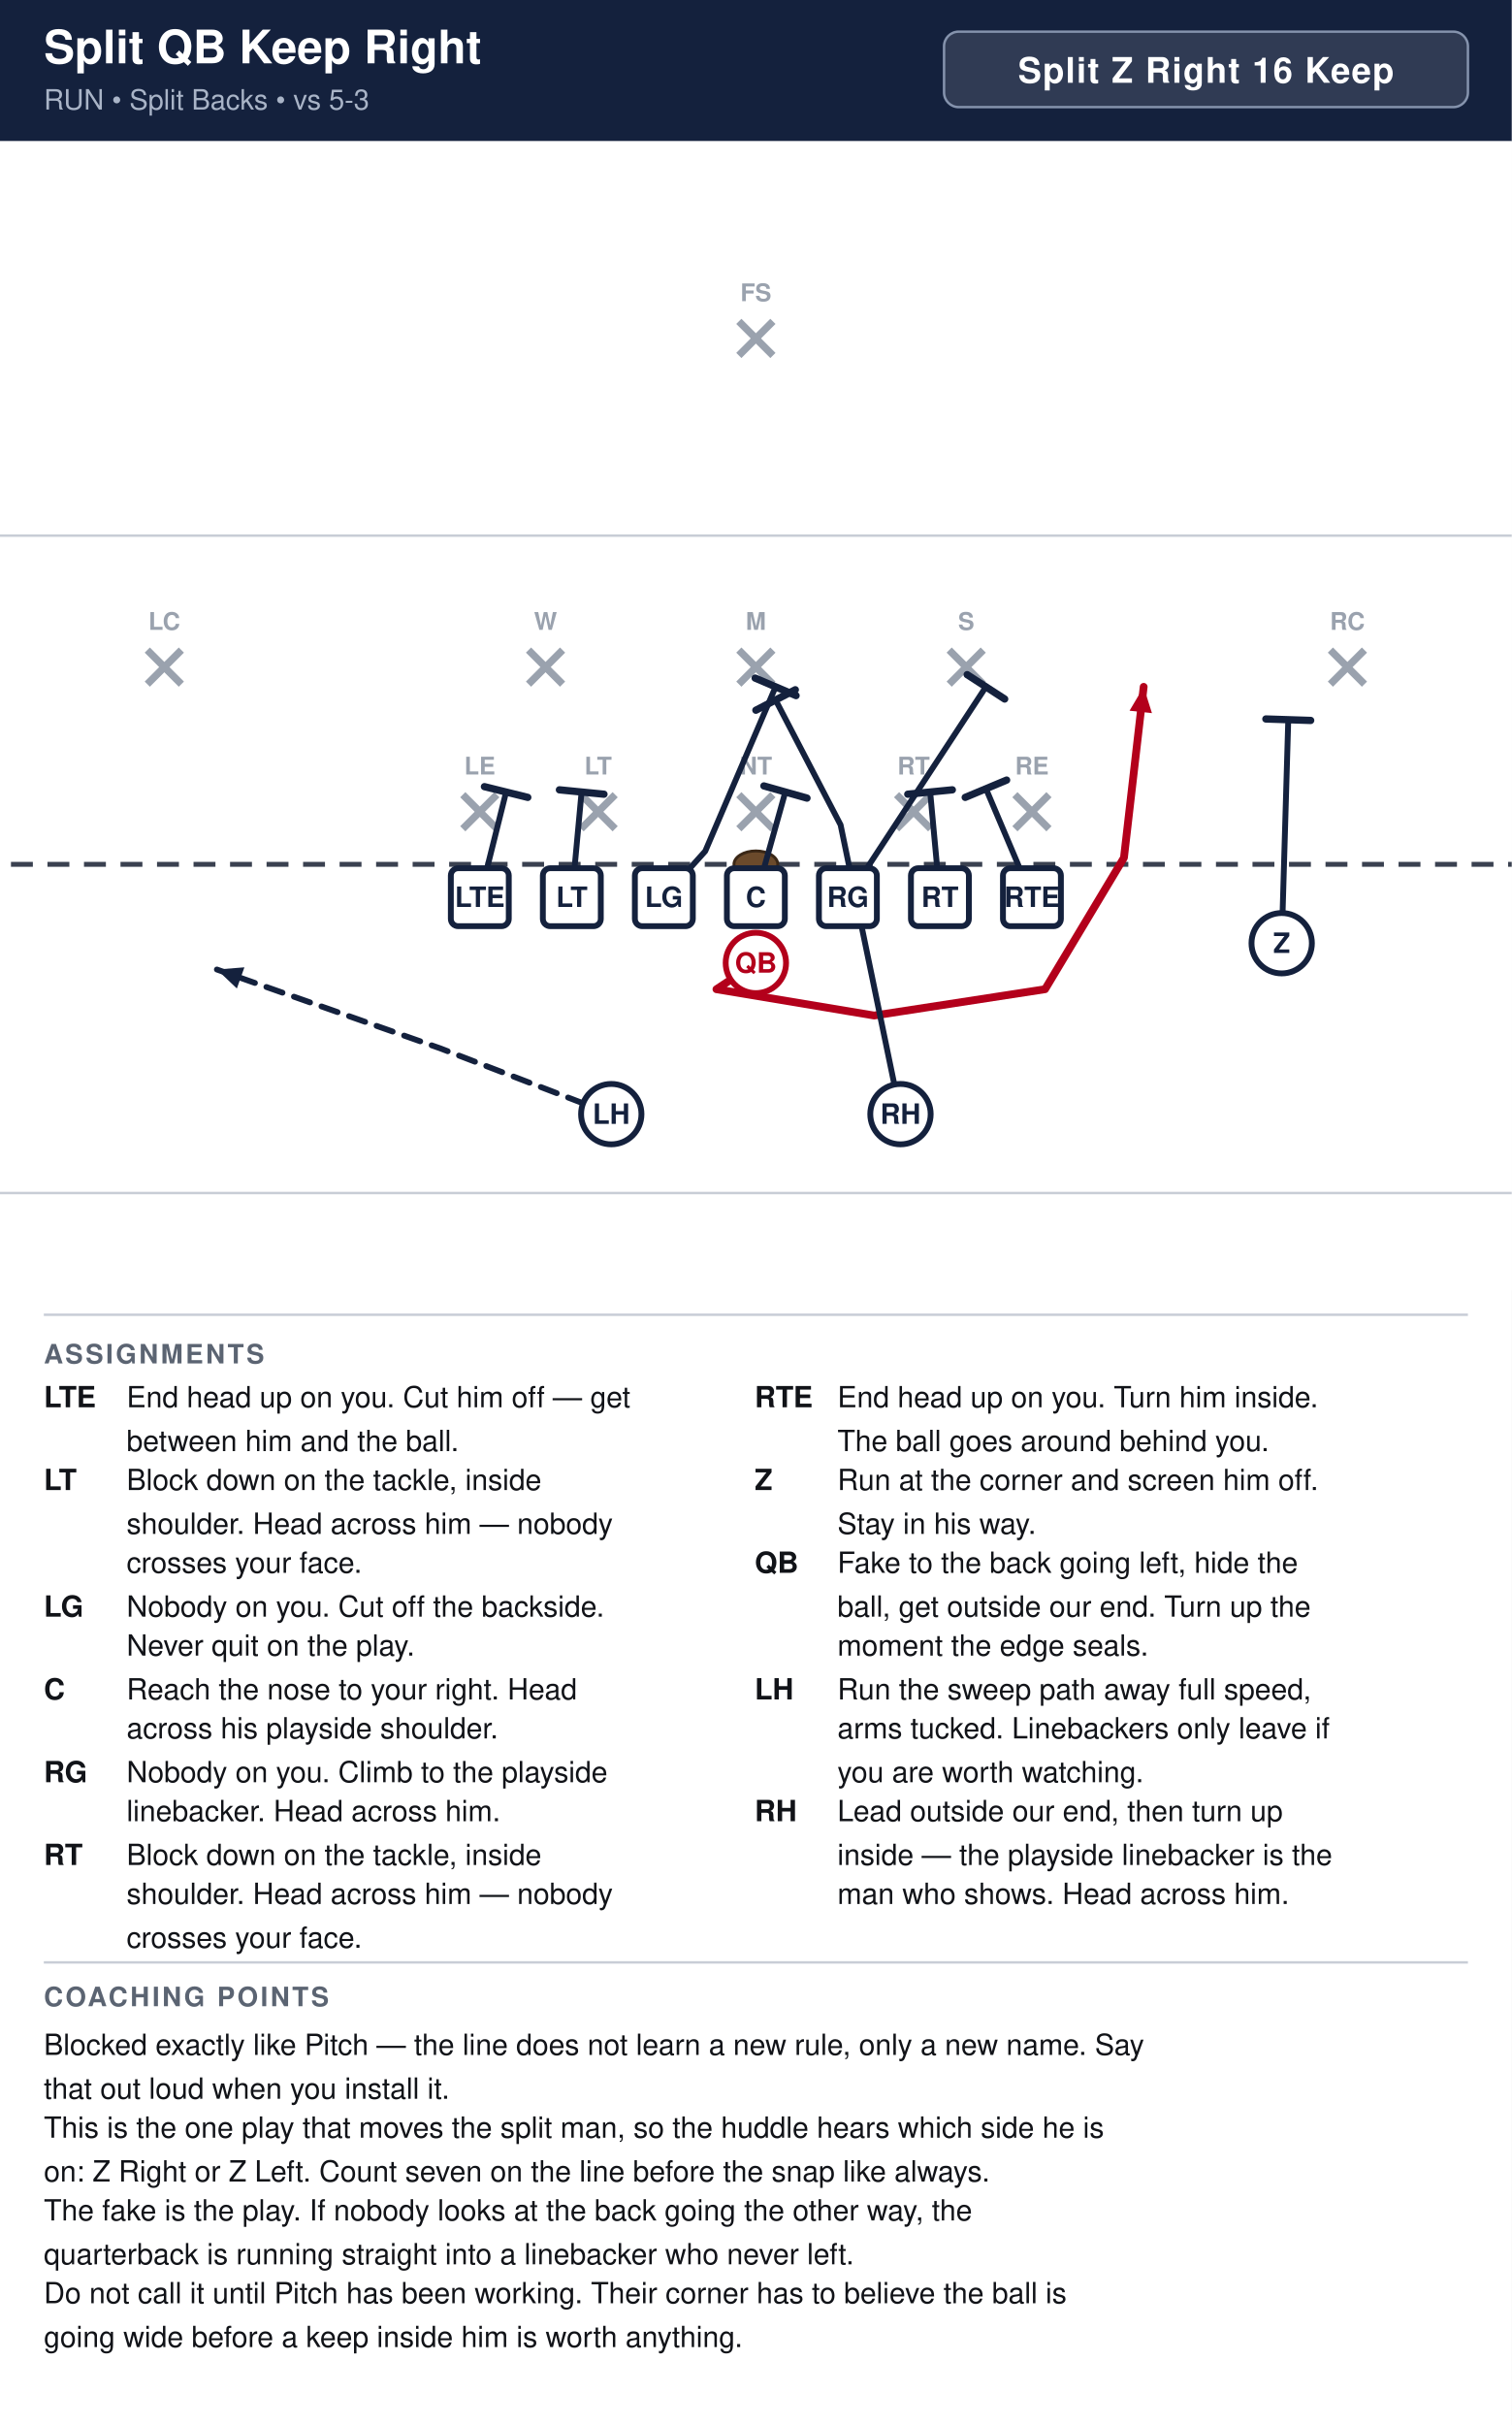
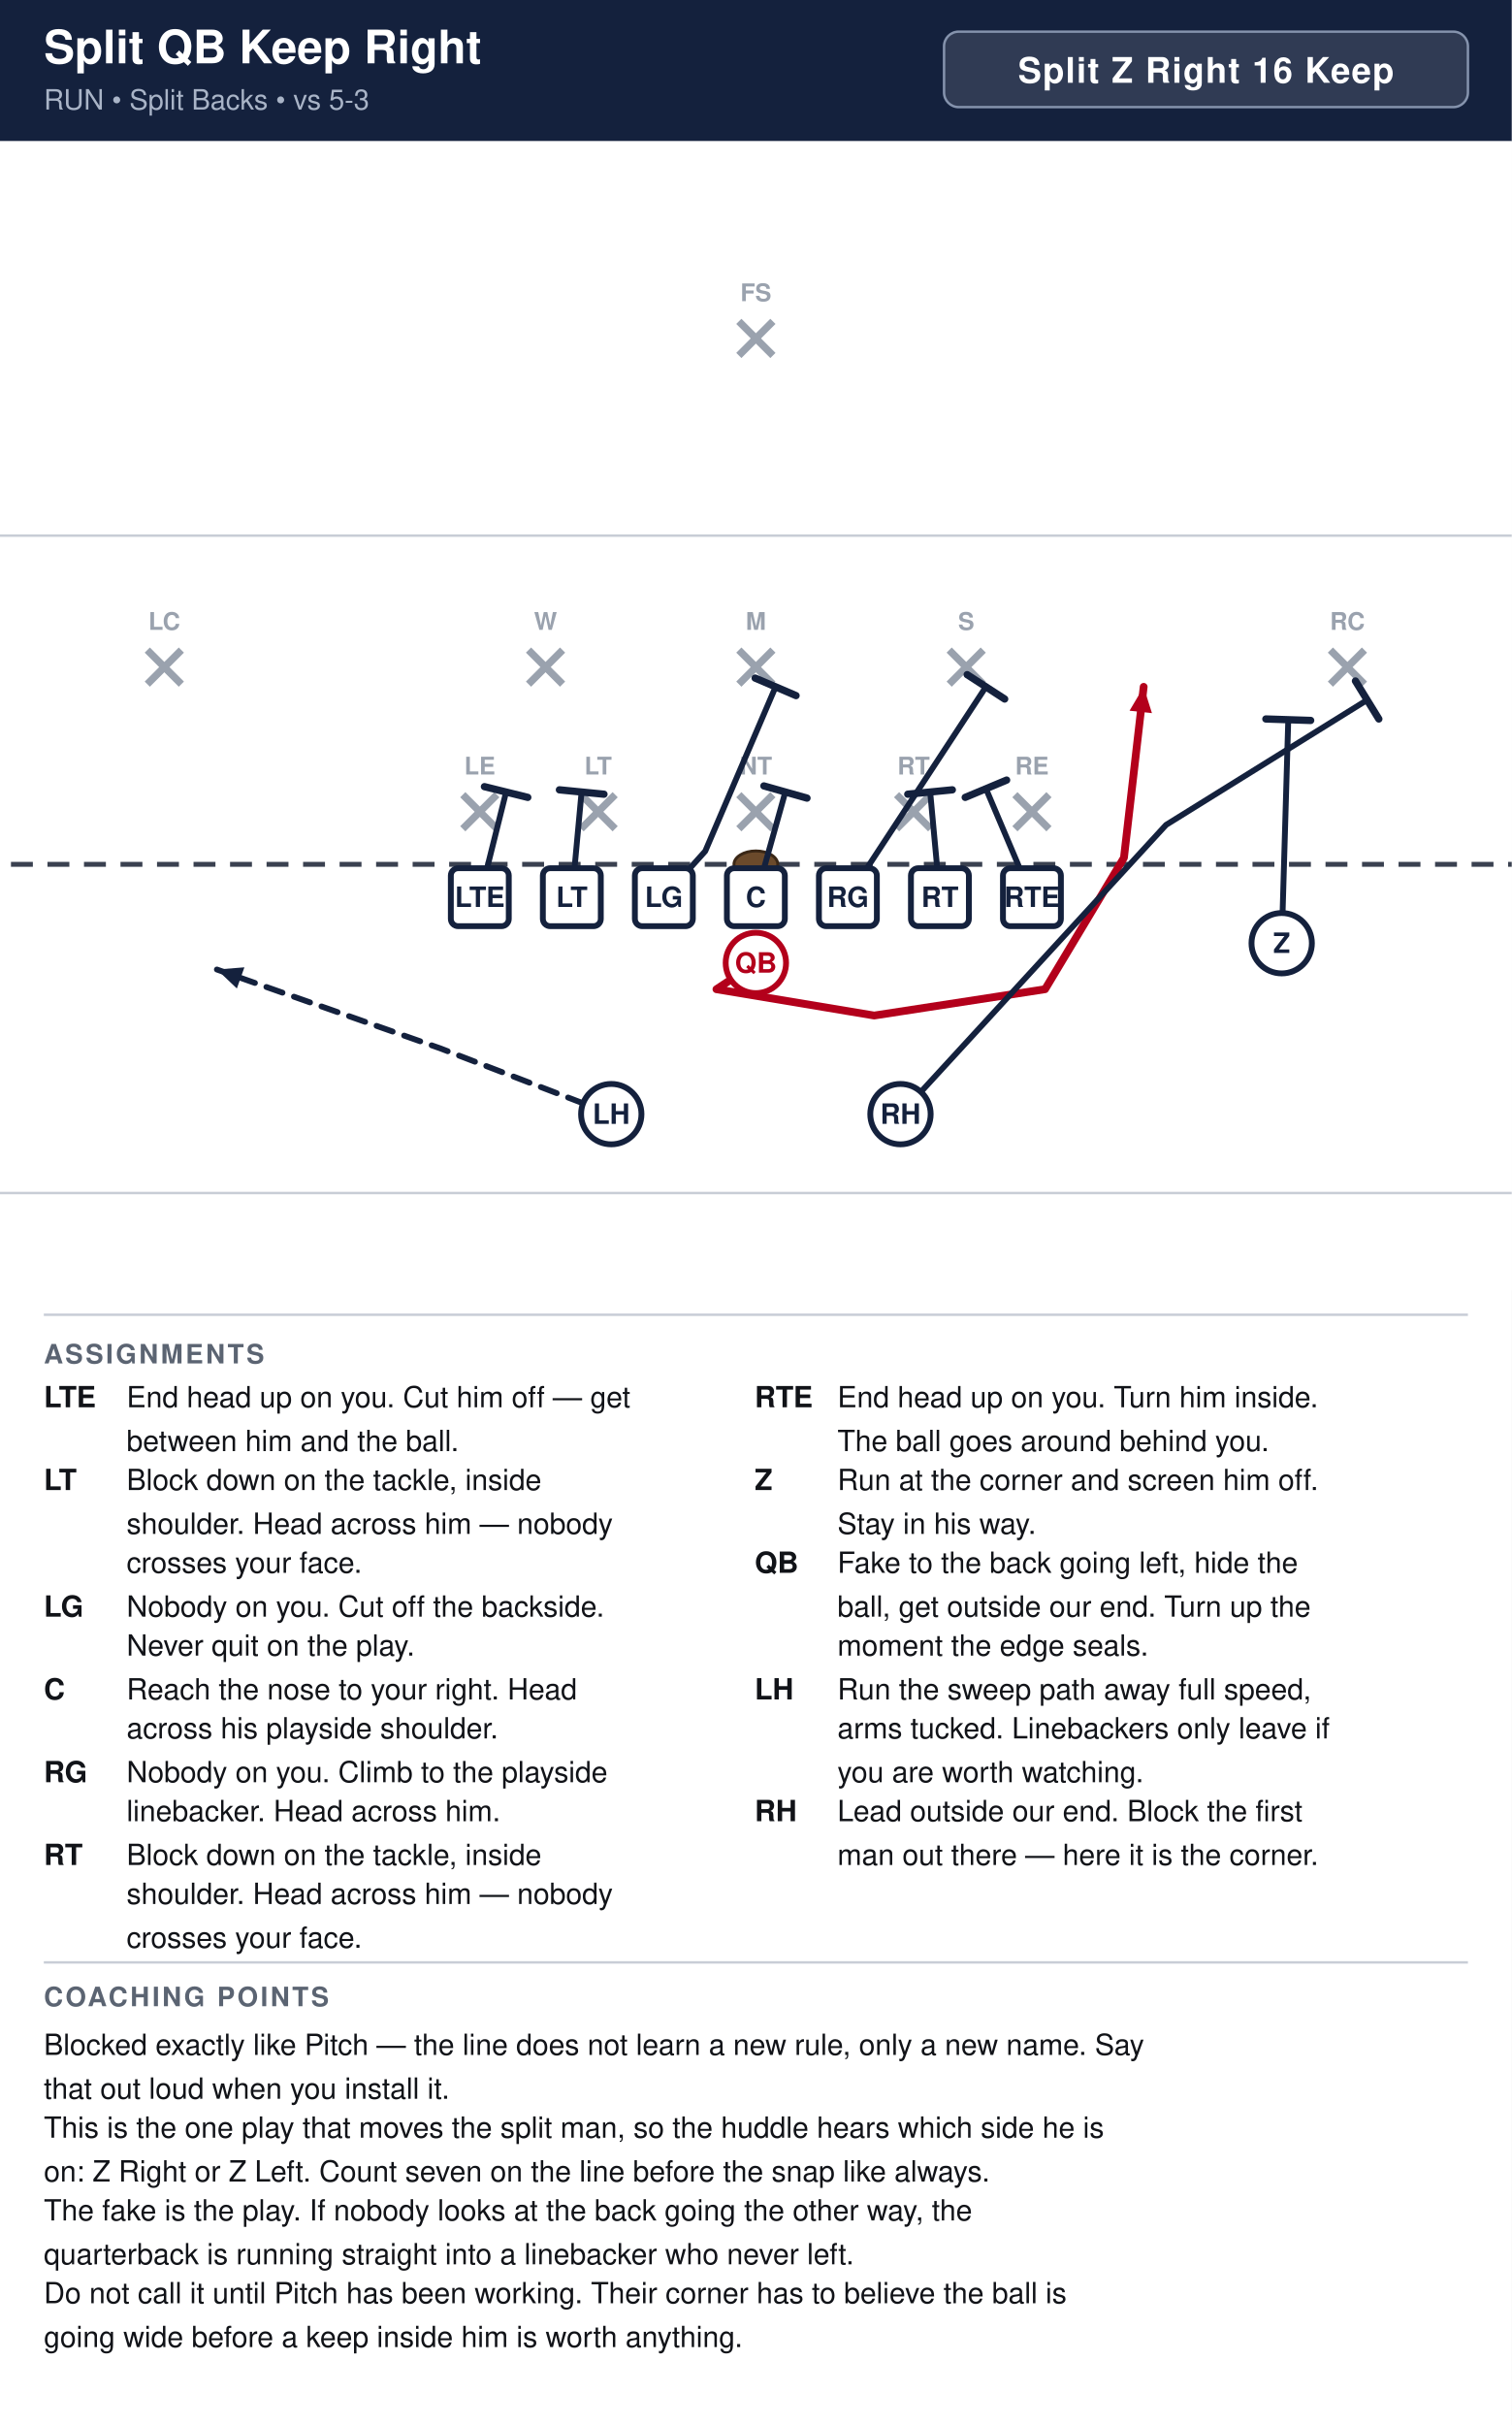
<svg xmlns="http://www.w3.org/2000/svg" width="621" height="996" viewBox="0 0 621 996" font-family="Segoe UI, Helvetica, Arial, sans-serif">
  <rect width="100%" height="100%" fill="#ffffff" />
  <rect x="0" y="0" width="621" height="58" fill="#14213d" />
  <text x="18" y="26" font-size="19.0" font-weight="700" fill="#ffffff">Split QB Keep Right</text>
  <text x="18" y="45" font-size="11.5" fill="#a9b4c7">RUN  •  Split Backs  •  vs 5-3</text>
  <rect x="387.8" y="13" width="215.2" height="31" rx="6" fill="#ffffff" fill-opacity="0.12" stroke="#8593ad" stroke-width="1" />
  <text x="495.4" y="34" text-anchor="middle" font-size="14.5" font-weight="700" fill="#ffffff" letter-spacing="0.5">Split Z Right 16 Keep</text>
  <clipPath id="fieldclip">
    <rect x="0" y="58" width="621" height="472" />
  </clipPath>
  <g clip-path="url(#fieldclip)">
    <g transform="translate(-40.5,31.0)">
      <rect x="0" y="0" width="702" height="513" fill="#ffffff" />
      <line x1="0" y1="459.0" x2="702" y2="459.0" stroke="#c8cdd6" stroke-width="1" />
      <line x1="0" y1="189.0" x2="702" y2="189.0" stroke="#c8cdd6" stroke-width="1" />
      <line x1="0" y1="324.0" x2="702" y2="324.0" stroke="#3a4150" stroke-width="2" stroke-dasharray="9 6" />
      <ellipse cx="351.0" cy="324.0" rx="9" ry="5.5" fill="#6b4a2b" stroke="#3a2716" stroke-width="1.2" />
      <line x1="230.6" y1="295.4" x2="244.6" y2="309.4" stroke="#9aa2ae" stroke-width="3" />
      <line x1="244.6" y1="295.4" x2="230.6" y2="309.4" stroke="#9aa2ae" stroke-width="3" />
      <text x="237.6" y="287.1" text-anchor="middle" font-size="10" fill="#9aa2ae" font-weight="600">LE</text>
      <line x1="279.2" y1="295.4" x2="293.2" y2="309.4" stroke="#9aa2ae" stroke-width="3" />
      <line x1="293.2" y1="295.4" x2="279.2" y2="309.4" stroke="#9aa2ae" stroke-width="3" />
      <text x="286.2" y="287.1" text-anchor="middle" font-size="10" fill="#9aa2ae" font-weight="600">LT</text>
      <line x1="344.0" y1="295.4" x2="358.0" y2="309.4" stroke="#9aa2ae" stroke-width="3" />
      <line x1="358.0" y1="295.4" x2="344.0" y2="309.4" stroke="#9aa2ae" stroke-width="3" />
      <text x="351.0" y="287.1" text-anchor="middle" font-size="10" fill="#9aa2ae" font-weight="600">NT</text>
      <line x1="408.8" y1="295.4" x2="422.8" y2="309.4" stroke="#9aa2ae" stroke-width="3" />
      <line x1="422.8" y1="295.4" x2="408.8" y2="309.4" stroke="#9aa2ae" stroke-width="3" />
      <text x="415.8" y="287.1" text-anchor="middle" font-size="10" fill="#9aa2ae" font-weight="600">RT</text>
      <line x1="457.4" y1="295.4" x2="471.4" y2="309.4" stroke="#9aa2ae" stroke-width="3" />
      <line x1="471.4" y1="295.4" x2="457.4" y2="309.4" stroke="#9aa2ae" stroke-width="3" />
      <text x="464.4" y="287.1" text-anchor="middle" font-size="10" fill="#9aa2ae" font-weight="600">RE</text>
      <line x1="257.6" y1="236.0" x2="271.6" y2="250.0" stroke="#9aa2ae" stroke-width="3" />
      <line x1="271.6" y1="236.0" x2="257.6" y2="250.0" stroke="#9aa2ae" stroke-width="3" />
      <text x="264.6" y="227.7" text-anchor="middle" font-size="10" fill="#9aa2ae" font-weight="600">W</text>
      <line x1="344.0" y1="236.0" x2="358.0" y2="250.0" stroke="#9aa2ae" stroke-width="3" />
      <line x1="358.0" y1="236.0" x2="344.0" y2="250.0" stroke="#9aa2ae" stroke-width="3" />
      <text x="351.0" y="227.7" text-anchor="middle" font-size="10" fill="#9aa2ae" font-weight="600">M</text>
      <line x1="430.4" y1="236.0" x2="444.4" y2="250.0" stroke="#9aa2ae" stroke-width="3" />
      <line x1="444.4" y1="236.0" x2="430.4" y2="250.0" stroke="#9aa2ae" stroke-width="3" />
      <text x="437.4" y="227.7" text-anchor="middle" font-size="10" fill="#9aa2ae" font-weight="600">S</text>
      <line x1="101.0" y1="236.0" x2="115.0" y2="250.0" stroke="#9aa2ae" stroke-width="3" />
      <line x1="115.0" y1="236.0" x2="101.0" y2="250.0" stroke="#9aa2ae" stroke-width="3" />
      <text x="108.0" y="227.7" text-anchor="middle" font-size="10" fill="#9aa2ae" font-weight="600">LC</text>
      <line x1="587.0" y1="236.0" x2="601.0" y2="250.0" stroke="#9aa2ae" stroke-width="3" />
      <line x1="601.0" y1="236.0" x2="587.0" y2="250.0" stroke="#9aa2ae" stroke-width="3" />
      <text x="594.0" y="227.7" text-anchor="middle" font-size="10" fill="#9aa2ae" font-weight="600">RC</text>
      <line x1="344.0" y1="101.0" x2="358.0" y2="115.0" stroke="#9aa2ae" stroke-width="3" />
      <line x1="358.0" y1="101.0" x2="344.0" y2="115.0" stroke="#9aa2ae" stroke-width="3" />
      <text x="351.0" y="92.7" text-anchor="middle" font-size="10" fill="#9aa2ae" font-weight="600">FS</text>
      <path d="M237.6,337.5 L248.4,294.3" fill="none" stroke="#14213d" stroke-width="2.4" stroke-linecap="round" stroke-linejoin="round" />
      <line x1="239.5" y1="292.1" x2="257.3" y2="296.5" stroke="#14213d" stroke-width="3.0" stroke-linecap="round" />
      <path d="M275.4,337.5 L279.4,294.3" fill="none" stroke="#14213d" stroke-width="2.4" stroke-linecap="round" stroke-linejoin="round" />
      <line x1="270.3" y1="293.4" x2="288.6" y2="295.2" stroke="#14213d" stroke-width="3.0" stroke-linecap="round" />
      <path d="M313.2,337.5 L330.2,318.6 L359.1,251.1" fill="none" stroke="#14213d" stroke-width="2.4" stroke-linecap="round" stroke-linejoin="round" />
      <line x1="350.7" y1="247.5" x2="367.5" y2="254.7" stroke="#14213d" stroke-width="3.0" stroke-linecap="round" />
      <path d="M351.0,337.5 L363.1,294.3" fill="none" stroke="#14213d" stroke-width="2.4" stroke-linecap="round" stroke-linejoin="round" />
      <line x1="354.3" y1="291.8" x2="372.0" y2="296.8" stroke="#14213d" stroke-width="3.0" stroke-linecap="round" />
      <path d="M388.8,337.5 L445.5,251.1" fill="none" stroke="#14213d" stroke-width="2.4" stroke-linecap="round" stroke-linejoin="round" />
      <line x1="437.8" y1="246.1" x2="453.2" y2="256.1" stroke="#14213d" stroke-width="3.0" stroke-linecap="round" />
      <path d="M426.6,337.5 L422.6,294.3" fill="none" stroke="#14213d" stroke-width="2.4" stroke-linecap="round" stroke-linejoin="round" />
      <line x1="413.4" y1="295.2" x2="431.7" y2="293.4" stroke="#14213d" stroke-width="3.0" stroke-linecap="round" />
      <path d="M464.4,337.5 L445.5,292.9" fill="none" stroke="#14213d" stroke-width="2.4" stroke-linecap="round" stroke-linejoin="round" />
      <line x1="437.0" y1="296.5" x2="454.0" y2="289.4" stroke="#14213d" stroke-width="3.0" stroke-linecap="round" />
      <path d="M567.0,356.4 L569.7,264.6" fill="none" stroke="#14213d" stroke-width="2.4" stroke-linecap="round" stroke-linejoin="round" />
      <line x1="560.5" y1="264.3" x2="578.9" y2="264.9" stroke="#14213d" stroke-width="3.0" stroke-linecap="round" />
      <path d="M351.0,364.5 L334.8,375.3 L399.6,386.1 L469.8,375.3 L502.2,321.3 L510.3,251.1" fill="none" stroke="#b3001b" stroke-width="3.2" stroke-linecap="round" stroke-linejoin="round" />
      <polygon points="510.3,251.1 513.7,261.9 504.5,260.9" fill="#b3001b" />
-       <path d="M410.4,426.6 L385.8,307.8 L359.1,256.5" fill="none" stroke="#14213d" stroke-width="2.4" stroke-linecap="round" stroke-linejoin="round" />
-       <line x1="351.0" y1="260.7" x2="367.2" y2="252.3" stroke="#14213d" stroke-width="3.0" stroke-linecap="round" />
+       <path d="M410.4,426.6 L519.5,307.8 L602.1,256.5" fill="none" stroke="#14213d" stroke-width="2.4" stroke-linecap="round" stroke-linejoin="round" />
+       <line x1="597.3" y1="248.7" x2="606.9" y2="264.3" stroke="#14213d" stroke-width="3.0" stroke-linecap="round" />
      <path d="M291.6,426.6 L221.4,399.6 L129.6,367.2" fill="none" stroke="#14213d" stroke-width="2.4" stroke-linecap="round" stroke-linejoin="round" stroke-dasharray="7 5" />
      <polygon points="129.6,367.2 140.9,366.3 137.8,375.0" fill="#14213d" />
      <rect x="225.7" y="325.6" width="23.8" height="23.8" rx="3" fill="#ffffff" stroke="#14213d" stroke-width="2.4" />
      <text x="237.6" y="341.5" text-anchor="middle" font-size="11.5" font-weight="700" fill="#14213d">LTE</text>
      <rect x="263.5" y="325.6" width="23.8" height="23.8" rx="3" fill="#ffffff" stroke="#14213d" stroke-width="2.4" />
      <text x="275.4" y="341.5" text-anchor="middle" font-size="11.5" font-weight="700" fill="#14213d">LT</text>
      <rect x="301.3" y="325.6" width="23.8" height="23.8" rx="3" fill="#ffffff" stroke="#14213d" stroke-width="2.4" />
      <text x="313.2" y="341.5" text-anchor="middle" font-size="11.5" font-weight="700" fill="#14213d">LG</text>
      <rect x="339.1" y="325.6" width="23.8" height="23.8" rx="3" fill="#ffffff" stroke="#14213d" stroke-width="2.4" />
      <text x="351.0" y="341.5" text-anchor="middle" font-size="11.5" font-weight="700" fill="#14213d">C</text>
      <rect x="376.9" y="325.6" width="23.8" height="23.8" rx="3" fill="#ffffff" stroke="#14213d" stroke-width="2.4" />
      <text x="388.8" y="341.5" text-anchor="middle" font-size="11.5" font-weight="700" fill="#14213d">RG</text>
      <rect x="414.7" y="325.6" width="23.8" height="23.8" rx="3" fill="#ffffff" stroke="#14213d" stroke-width="2.4" />
      <text x="426.6" y="341.5" text-anchor="middle" font-size="11.5" font-weight="700" fill="#14213d">RT</text>
      <rect x="452.5" y="325.6" width="23.8" height="23.8" rx="3" fill="#ffffff" stroke="#14213d" stroke-width="2.4" />
      <text x="464.4" y="341.5" text-anchor="middle" font-size="11.5" font-weight="700" fill="#14213d">RTE</text>
      <circle cx="567.0" cy="356.4" r="12.4" fill="#ffffff" stroke="#14213d" stroke-width="2.4" />
      <text x="567.0" y="360.4" text-anchor="middle" font-size="11.5" font-weight="700" fill="#14213d">Z</text>
      <circle cx="351.0" cy="364.5" r="12.4" fill="#ffffff" stroke="#b3001b" stroke-width="2.4" />
      <text x="351.0" y="368.5" text-anchor="middle" font-size="11.5" font-weight="700" fill="#b3001b">QB</text>
      <circle cx="291.6" cy="426.6" r="12.4" fill="#ffffff" stroke="#14213d" stroke-width="2.4" />
      <text x="291.6" y="430.6" text-anchor="middle" font-size="11.5" font-weight="700" fill="#14213d">LH</text>
      <circle cx="410.4" cy="426.6" r="12.4" fill="#ffffff" stroke="#14213d" stroke-width="2.4" />
      <text x="410.4" y="430.6" text-anchor="middle" font-size="11.5" font-weight="700" fill="#14213d">RH</text>
    </g>
  </g>
  <line x1="18" y1="540" x2="603" y2="540" stroke="#c8cdd6" stroke-width="1" />
  <text x="18" y="560" font-size="11" font-weight="700" fill="#5b6472" letter-spacing="1">ASSIGNMENTS</text>
  <text x="18" y="578" font-size="12" font-weight="700" fill="#111318">LTE</text>
  <text x="52" y="578" font-size="12" fill="#111318">End head up on you. Cut him off — get</text>
  <text x="52" y="596" font-size="12" fill="#111318">between him and the ball.</text>
  <text x="18" y="612" font-size="12" font-weight="700" fill="#111318">LT</text>
  <text x="52" y="612" font-size="12" fill="#111318">Block down on the tackle, inside</text>
  <text x="52" y="630" font-size="12" fill="#111318">shoulder. Head across him — nobody</text>
  <text x="52" y="646" font-size="12" fill="#111318">crosses your face.</text>
  <text x="18" y="664" font-size="12" font-weight="700" fill="#111318">LG</text>
  <text x="52" y="664" font-size="12" fill="#111318">Nobody on you. Cut off the backside.</text>
  <text x="52" y="680" font-size="12" fill="#111318">Never quit on the play.</text>
  <text x="18" y="698" font-size="12" font-weight="700" fill="#111318">C</text>
  <text x="52" y="698" font-size="12" fill="#111318">Reach the nose to your right. Head</text>
  <text x="52" y="714" font-size="12" fill="#111318">across his playside shoulder.</text>
  <text x="18" y="732" font-size="12" font-weight="700" fill="#111318">RG</text>
  <text x="52" y="732" font-size="12" fill="#111318">Nobody on you. Climb to the playside</text>
  <text x="52" y="748" font-size="12" fill="#111318">linebacker. Head across him.</text>
  <text x="18" y="766" font-size="12" font-weight="700" fill="#111318">RT</text>
  <text x="52" y="766" font-size="12" fill="#111318">Block down on the tackle, inside</text>
  <text x="52" y="782" font-size="12" fill="#111318">shoulder. Head across him — nobody</text>
  <text x="52" y="800" font-size="12" fill="#111318">crosses your face.</text>
  <text x="310" y="578" font-size="12" font-weight="700" fill="#111318">RTE</text>
  <text x="344" y="578" font-size="12" fill="#111318">End head up on you. Turn him inside.</text>
  <text x="344" y="596" font-size="12" fill="#111318">The ball goes around behind you.</text>
  <text x="310" y="612" font-size="12" font-weight="700" fill="#111318">Z</text>
  <text x="344" y="612" font-size="12" fill="#111318">Run at the corner and screen him off.</text>
  <text x="344" y="630" font-size="12" fill="#111318">Stay in his way.</text>
  <text x="310" y="646" font-size="12" font-weight="700" fill="#111318">QB</text>
  <text x="344" y="646" font-size="12" fill="#111318">Fake to the back going left, hide the</text>
  <text x="344" y="664" font-size="12" fill="#111318">ball, get outside our end. Turn up the</text>
  <text x="344" y="680" font-size="12" fill="#111318">moment the edge seals.</text>
  <text x="310" y="698" font-size="12" font-weight="700" fill="#111318">LH</text>
  <text x="344" y="698" font-size="12" fill="#111318">Run the sweep path away full speed,</text>
  <text x="344" y="714" font-size="12" fill="#111318">arms tucked. Linebackers only leave if</text>
  <text x="344" y="732" font-size="12" fill="#111318">you are worth watching.</text>
  <text x="310" y="748" font-size="12" font-weight="700" fill="#111318">RH</text>
-   <text x="344" y="748" font-size="12" fill="#111318">Lead outside our end, then turn up</text>
-   <text x="344" y="766" font-size="12" fill="#111318">inside — the playside linebacker is the</text>
-   <text x="344" y="782" font-size="12" fill="#111318">man who shows. Head across him.</text>
+   <text x="344" y="748" font-size="12" fill="#111318">Lead outside our end. Block the first</text>
+   <text x="344" y="766" font-size="12" fill="#111318">man out there — here it is the corner.</text>
  <line x1="18" y1="806" x2="603" y2="806" stroke="#c8cdd6" stroke-width="1" />
  <text x="18" y="824" font-size="11" font-weight="700" fill="#5b6472" letter-spacing="1">COACHING POINTS</text>
  <text x="18" y="844" font-size="12" fill="#111318">Blocked exactly like Pitch — the line does not learn a new rule, only a new name. Say</text>
  <text x="18" y="862" font-size="12" fill="#111318">that out loud when you install it.</text>
  <text x="18" y="878" font-size="12" fill="#111318">This is the one play that moves the split man, so the huddle hears which side he is</text>
  <text x="18" y="896" font-size="12" fill="#111318">on: Z Right or Z Left. Count seven on the line before the snap like always.</text>
  <text x="18" y="912" font-size="12" fill="#111318">The fake is the play. If nobody looks at the back going the other way, the</text>
  <text x="18" y="930" font-size="12" fill="#111318">quarterback is running straight into a linebacker who never left.</text>
  <text x="18" y="946" font-size="12" fill="#111318">Do not call it until Pitch has been working. Their corner has to believe the ball is</text>
  <text x="18" y="964" font-size="12" fill="#111318">going wide before a keep inside him is worth anything.</text>
</svg>
